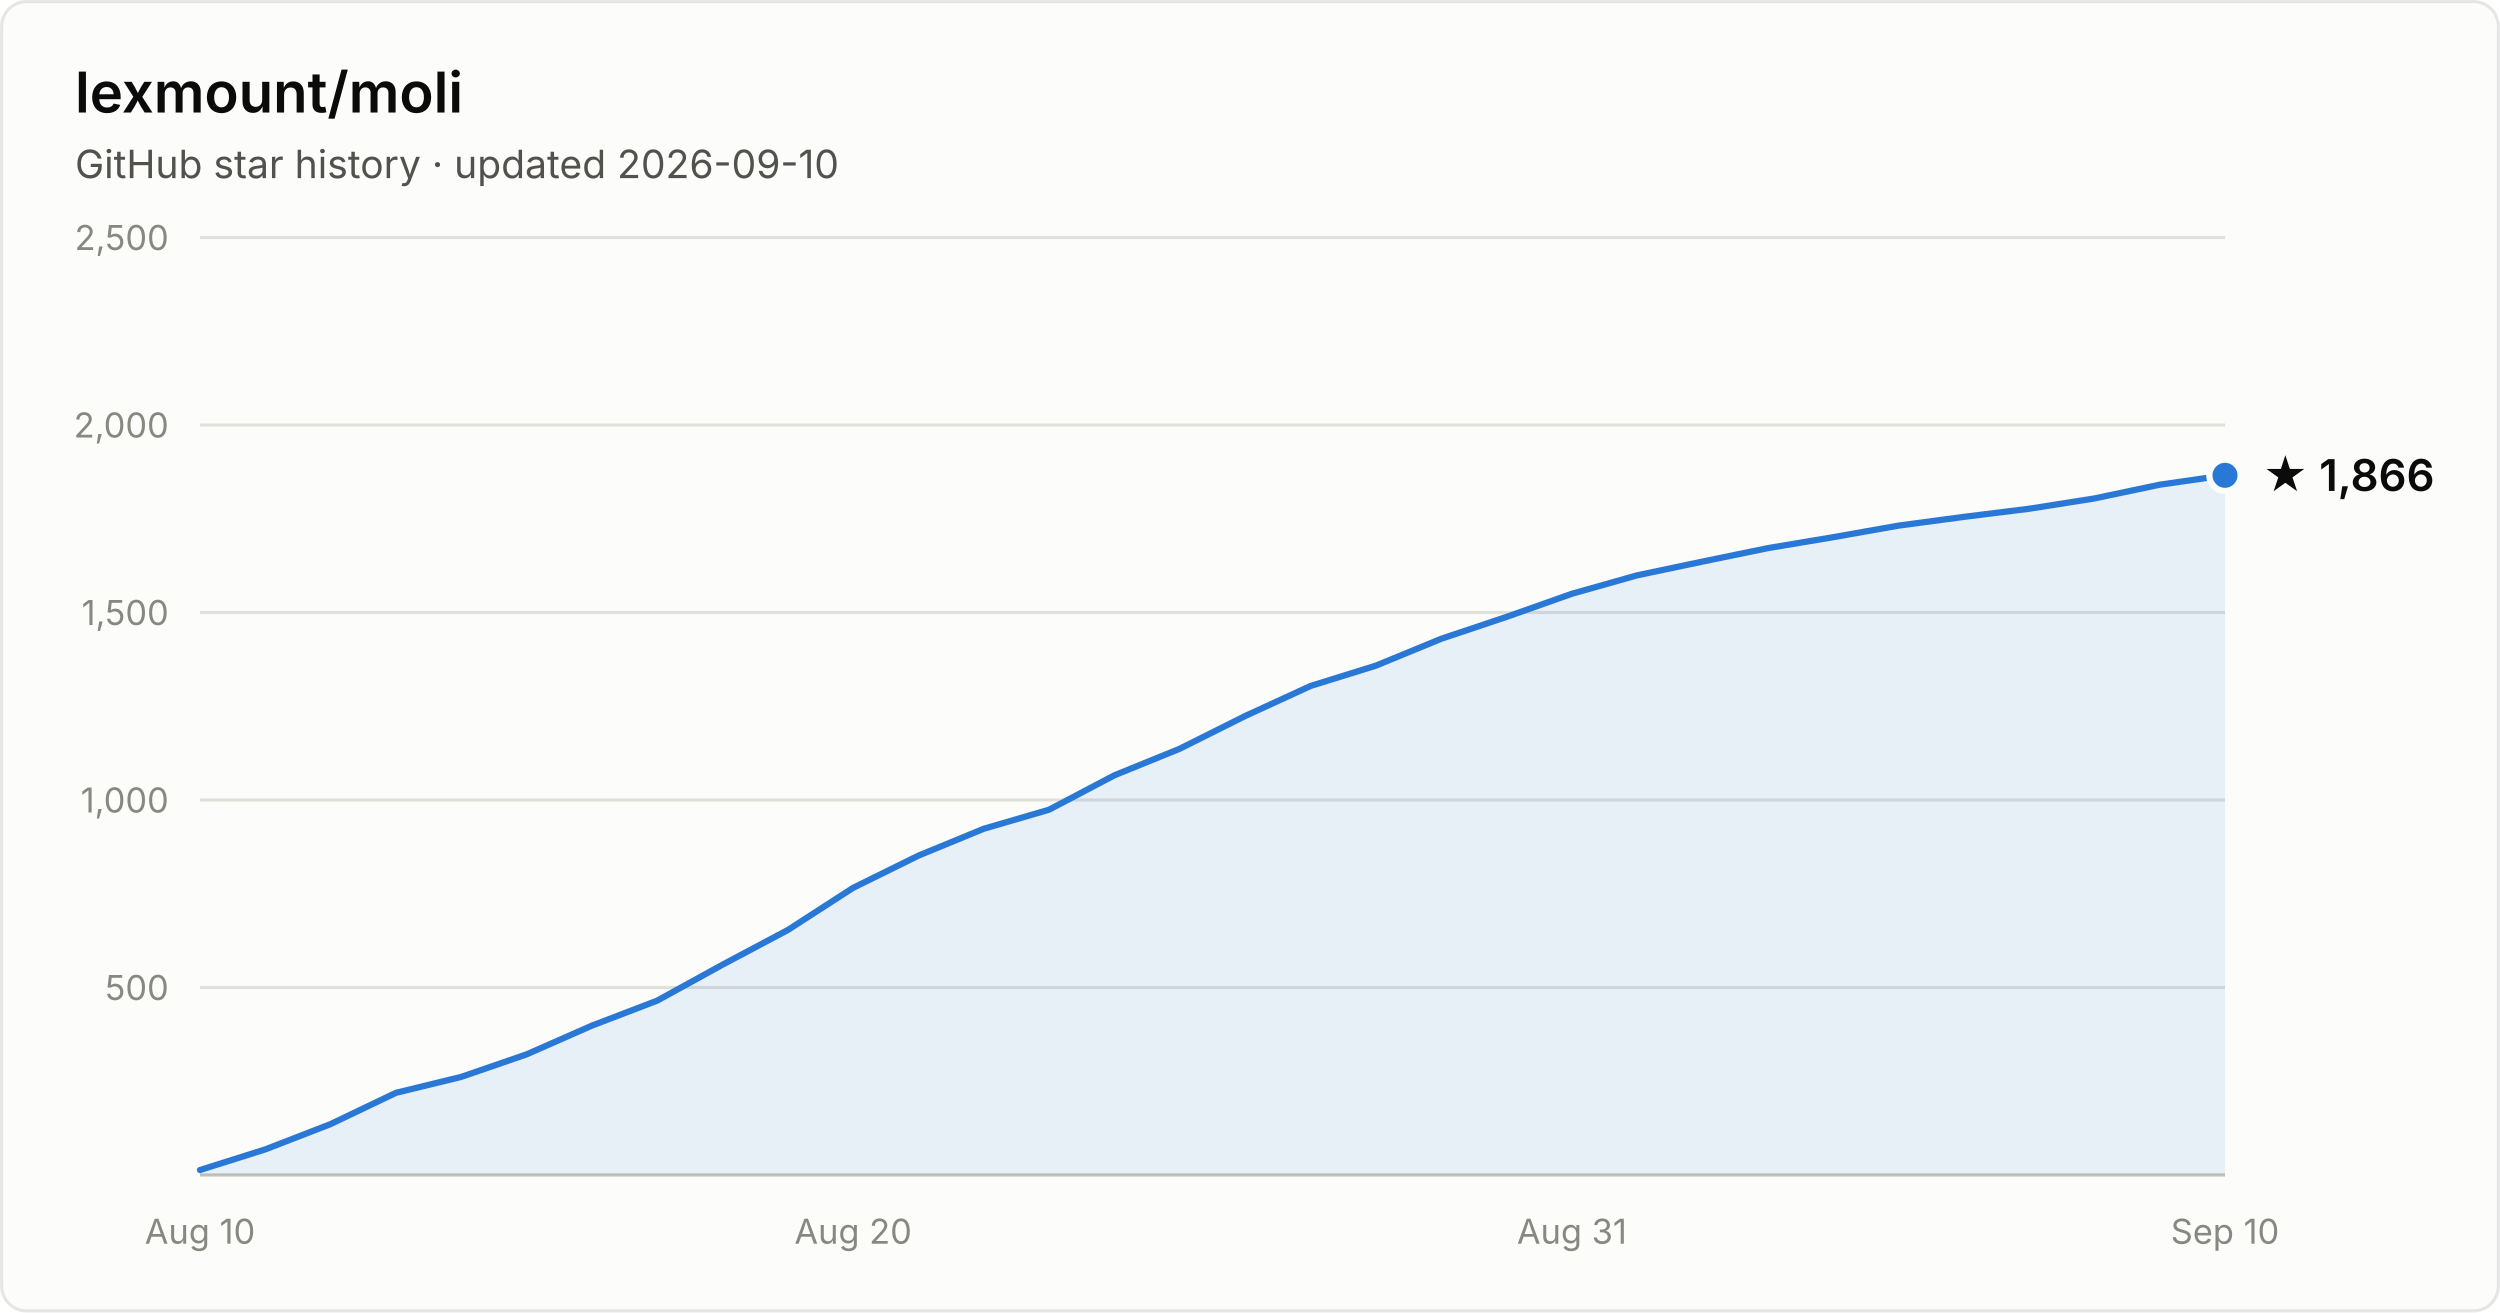
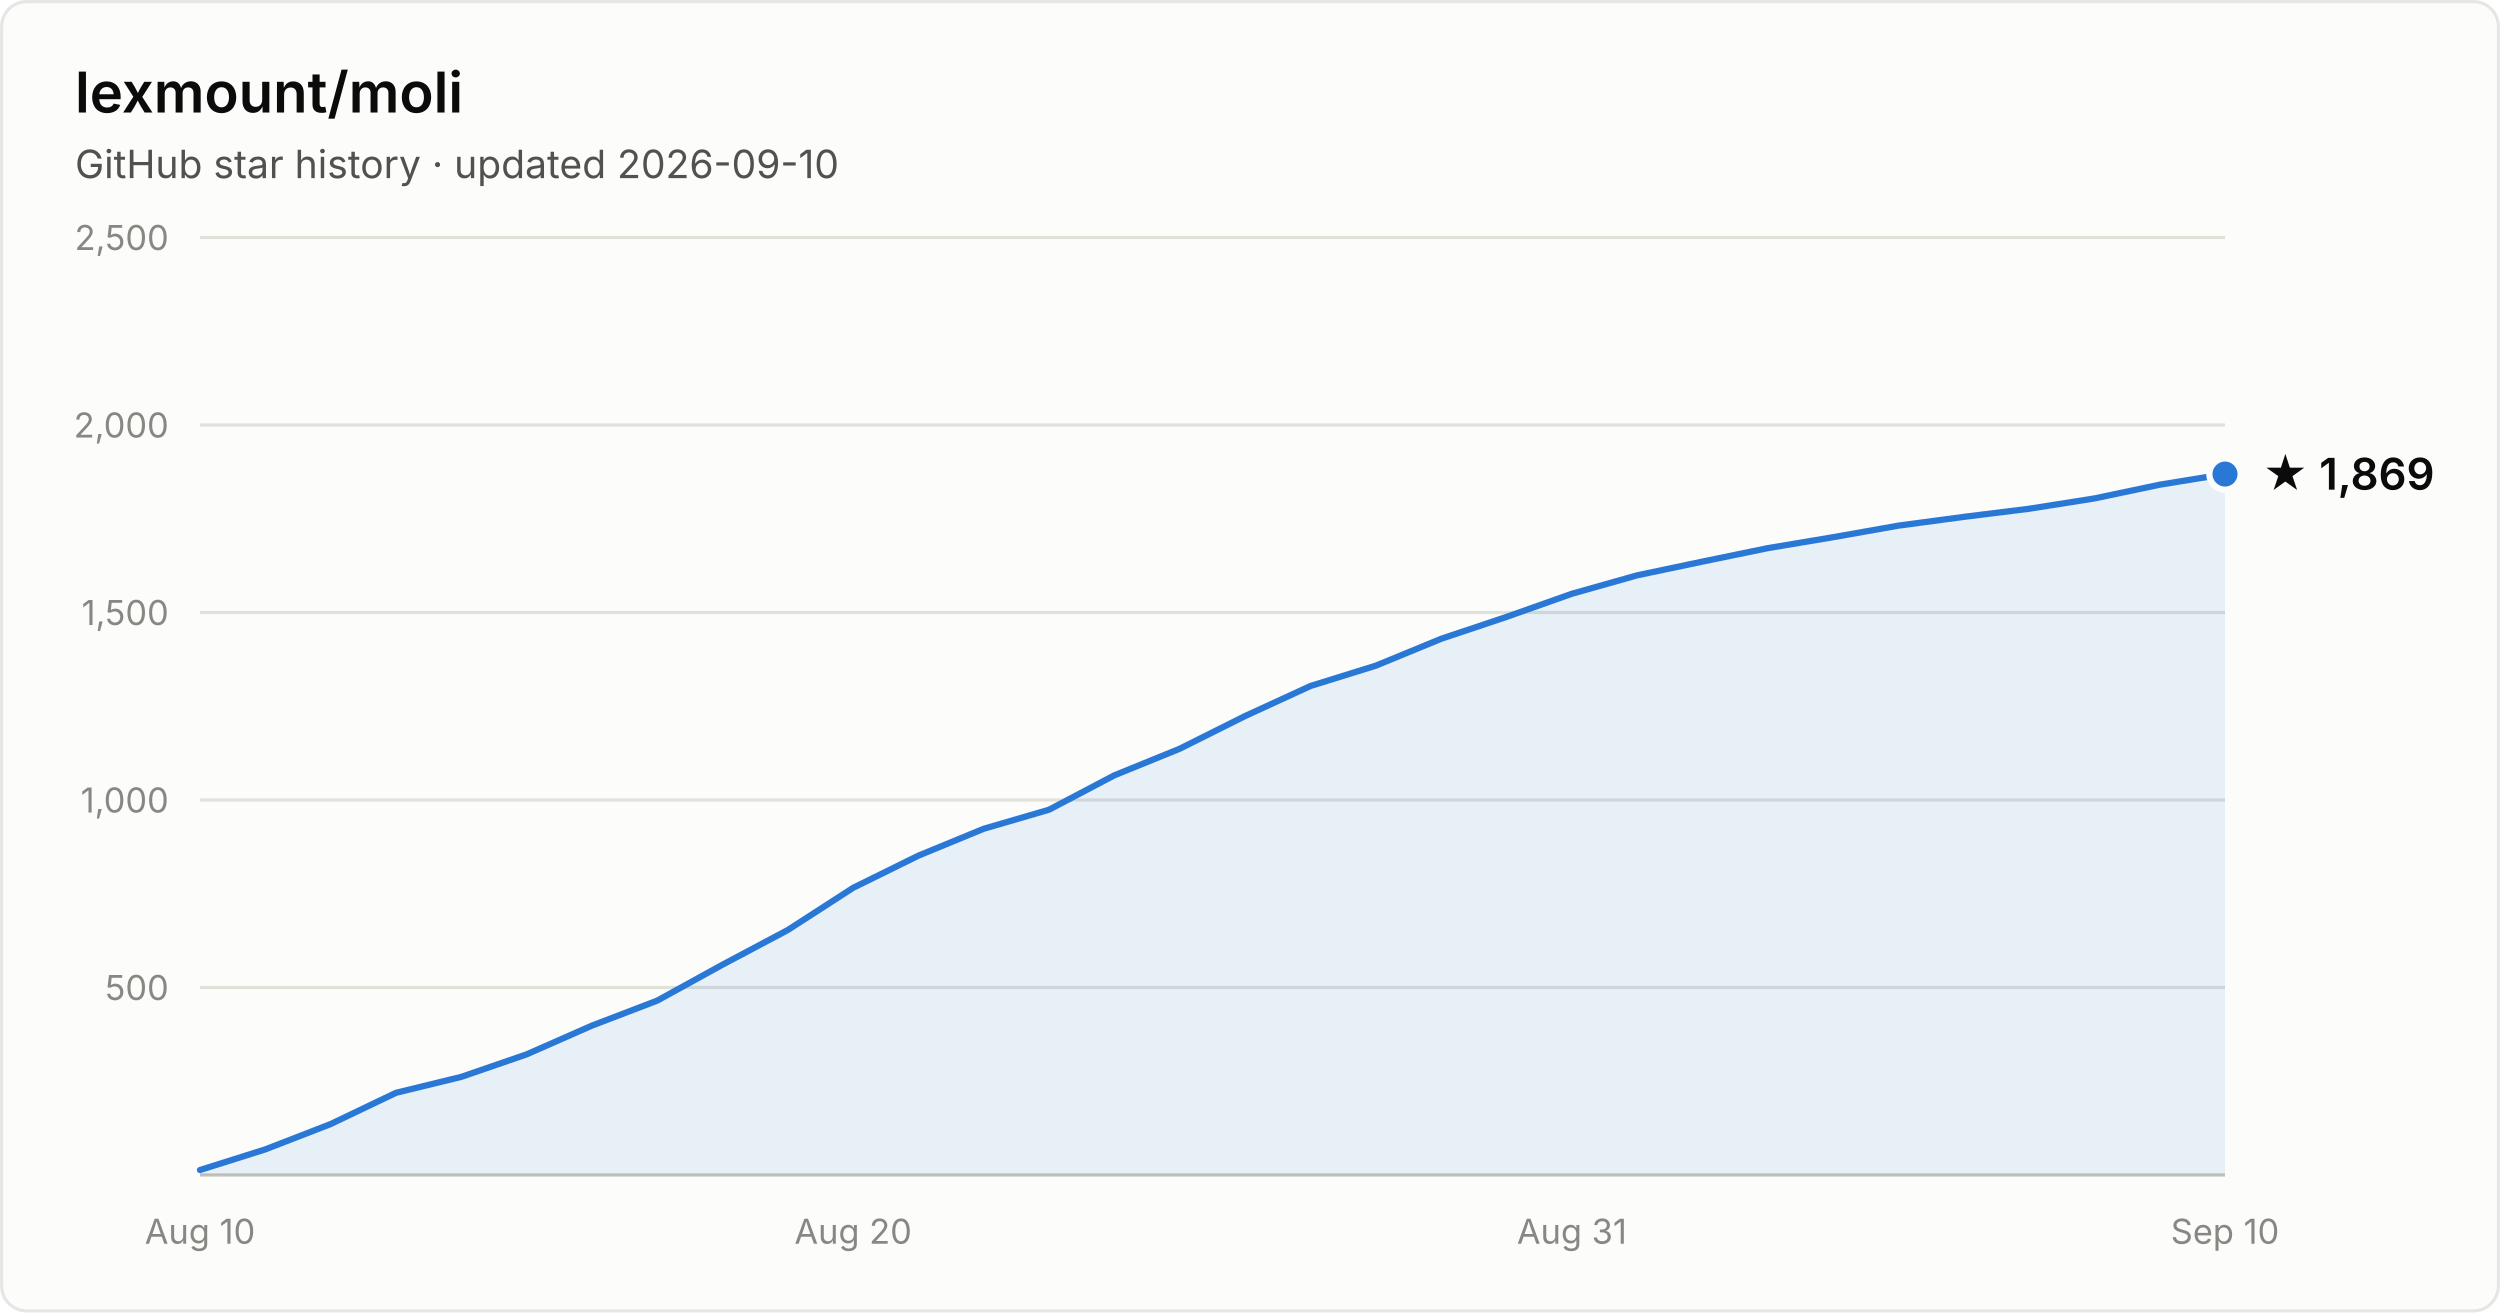
- <svg xmlns="http://www.w3.org/2000/svg" width="800" height="420" viewBox="0 0 800 420" font-family="system-ui, -apple-system, Segoe UI, sans-serif" role="img" aria-label="Star history of lexmount/moli: 1,866 stars as of 2026-09-10">
+ <svg xmlns="http://www.w3.org/2000/svg" width="800" height="420" viewBox="0 0 800 420" font-family="system-ui, -apple-system, Segoe UI, sans-serif" role="img" aria-label="Star history of lexmount/moli: 1,869 stars as of 2026-09-10">
  <rect x="0.5" y="0.5" width="799" height="419" rx="8" fill="#fcfcfb" stroke="rgba(11,11,11,0.10)" />
  <text x="24" y="36" fill="#0b0b0b" font-size="18" font-weight="600">lexmount/moli</text>
  <text x="24" y="57" fill="#52514e" font-size="12.5">GitHub star history · updated 2026-09-10</text>
  <line x1="64" y1="316.0" x2="712" y2="316.0" stroke="#e1e0d9" stroke-width="1" />
  <text x="54" y="320.0" text-anchor="end" fill="#898781" font-size="11" style="font-variant-numeric:tabular-nums">500</text>
  <line x1="64" y1="256.0" x2="712" y2="256.0" stroke="#e1e0d9" stroke-width="1" />
  <text x="54" y="260.0" text-anchor="end" fill="#898781" font-size="11" style="font-variant-numeric:tabular-nums">1,000</text>
  <line x1="64" y1="196.0" x2="712" y2="196.0" stroke="#e1e0d9" stroke-width="1" />
  <text x="54" y="200.0" text-anchor="end" fill="#898781" font-size="11" style="font-variant-numeric:tabular-nums">1,500</text>
  <line x1="64" y1="136.0" x2="712" y2="136.0" stroke="#e1e0d9" stroke-width="1" />
  <text x="54" y="140.0" text-anchor="end" fill="#898781" font-size="11" style="font-variant-numeric:tabular-nums">2,000</text>
  <line x1="64" y1="76.0" x2="712" y2="76.0" stroke="#e1e0d9" stroke-width="1" />
  <text x="54" y="80.0" text-anchor="end" fill="#898781" font-size="11" style="font-variant-numeric:tabular-nums">2,500</text>
  <line x1="64" y1="376" x2="712" y2="376" stroke="#c3c2b7" stroke-width="1" />
  <text x="64.0" y="398" text-anchor="middle" fill="#898781" font-size="11" style="font-variant-numeric:tabular-nums">Aug 10</text>
  <text x="273.0" y="398" text-anchor="middle" fill="#898781" font-size="11" style="font-variant-numeric:tabular-nums">Aug 20</text>
  <text x="503.0" y="398" text-anchor="middle" fill="#898781" font-size="11" style="font-variant-numeric:tabular-nums">Aug 31</text>
  <text x="712.0" y="398" text-anchor="middle" fill="#898781" font-size="11" style="font-variant-numeric:tabular-nums">Sep 10</text>
-   <path d="M64.0 374.4 L84.9 367.8 L105.8 359.7 L126.7 349.7 L147.6 344.6 L168.5 337.4 L189.4 328.2 L210.3 320.2 L231.2 308.7 L252.1 297.6 L273.0 284.1 L293.9 273.8 L314.8 265.2 L335.7 259.1 L356.6 248.1 L377.5 239.6 L398.5 229.1 L419.4 219.5 L440.3 213.0 L461.2 204.4 L482.1 197.4 L503.0 190.0 L523.9 184.1 L544.8 179.7 L565.7 175.4 L586.6 171.9 L607.5 168.2 L628.4 165.4 L649.3 162.8 L670.2 159.5 L691.1 155.1 L712.0 152.1 L712.0 376 L64.0 376 Z" fill="#2a78d6" fill-opacity="0.1" />
-   <path d="M64.0 374.4 L84.9 367.8 L105.8 359.7 L126.7 349.7 L147.6 344.6 L168.5 337.4 L189.4 328.2 L210.3 320.2 L231.2 308.7 L252.1 297.6 L273.0 284.1 L293.9 273.8 L314.8 265.2 L335.7 259.1 L356.6 248.1 L377.5 239.6 L398.5 229.1 L419.4 219.5 L440.3 213.0 L461.2 204.4 L482.1 197.4 L503.0 190.0 L523.9 184.1 L544.8 179.7 L565.7 175.4 L586.6 171.9 L607.5 168.2 L628.4 165.4 L649.3 162.8 L670.2 159.5 L691.1 155.1 L712.0 152.1" fill="none" stroke="#2a78d6" stroke-width="2" stroke-linejoin="round" stroke-linecap="round" />
-   <circle cx="712.0" cy="152.1" r="5" fill="#2a78d6" stroke="#fcfcfb" stroke-width="2" />
-   <text x="724.0" y="157.1" fill="#0b0b0b" font-size="14" font-weight="600">★ 1,866</text>
+   <path d="M64.0 374.4 L84.9 367.8 L105.8 359.7 L126.7 349.7 L147.6 344.6 L168.5 337.4 L189.4 328.2 L210.3 320.2 L231.2 308.7 L252.1 297.6 L273.0 284.1 L293.9 273.8 L314.8 265.2 L335.7 259.1 L356.6 248.1 L377.5 239.6 L398.5 229.1 L419.4 219.5 L440.3 213.0 L461.2 204.4 L482.1 197.4 L503.0 190.0 L523.9 184.1 L544.8 179.7 L565.7 175.4 L586.6 171.9 L607.5 168.2 L628.4 165.4 L649.3 162.8 L670.2 159.5 L691.1 155.1 L712.0 151.7 L712.0 376 L64.0 376 Z" fill="#2a78d6" fill-opacity="0.1" />
+   <path d="M64.0 374.4 L84.9 367.8 L105.8 359.7 L126.7 349.7 L147.6 344.6 L168.5 337.4 L189.4 328.2 L210.3 320.2 L231.2 308.7 L252.1 297.6 L273.0 284.1 L293.9 273.8 L314.8 265.2 L335.7 259.1 L356.6 248.1 L377.5 239.6 L398.5 229.1 L419.4 219.5 L440.3 213.0 L461.2 204.4 L482.1 197.4 L503.0 190.0 L523.9 184.1 L544.8 179.7 L565.7 175.4 L586.6 171.9 L607.5 168.2 L628.4 165.4 L649.3 162.8 L670.2 159.5 L691.1 155.1 L712.0 151.7" fill="none" stroke="#2a78d6" stroke-width="2" stroke-linejoin="round" stroke-linecap="round" />
+   <circle cx="712.0" cy="151.7" r="5" fill="#2a78d6" stroke="#fcfcfb" stroke-width="2" />
+   <text x="724.0" y="156.7" fill="#0b0b0b" font-size="14" font-weight="600">★ 1,869</text>
</svg>
